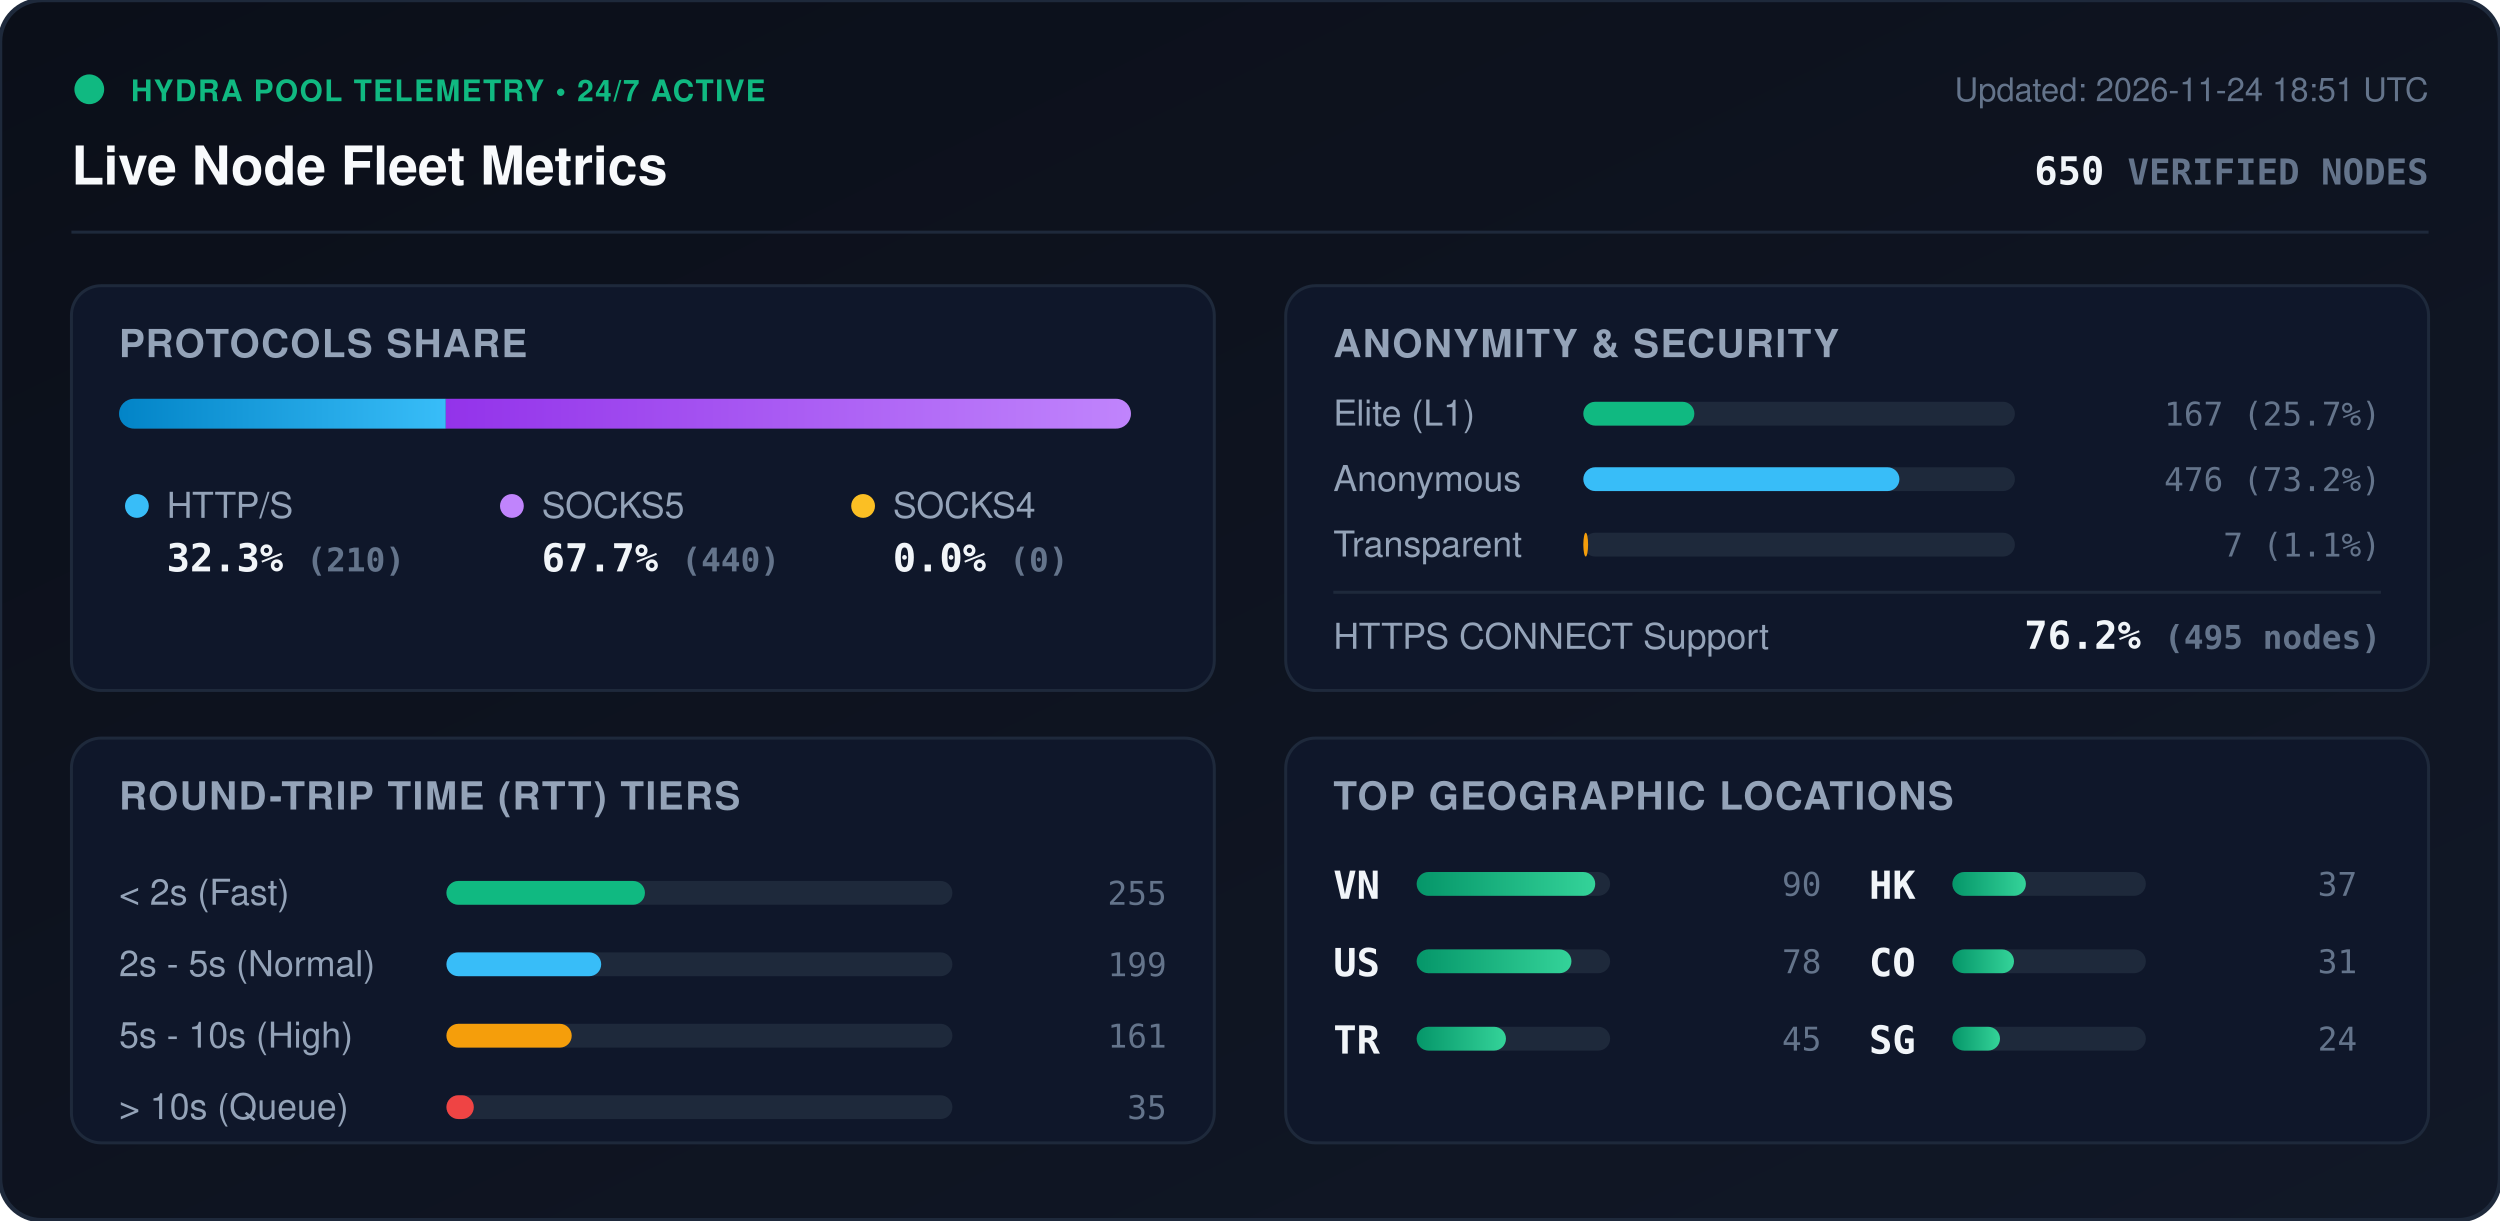
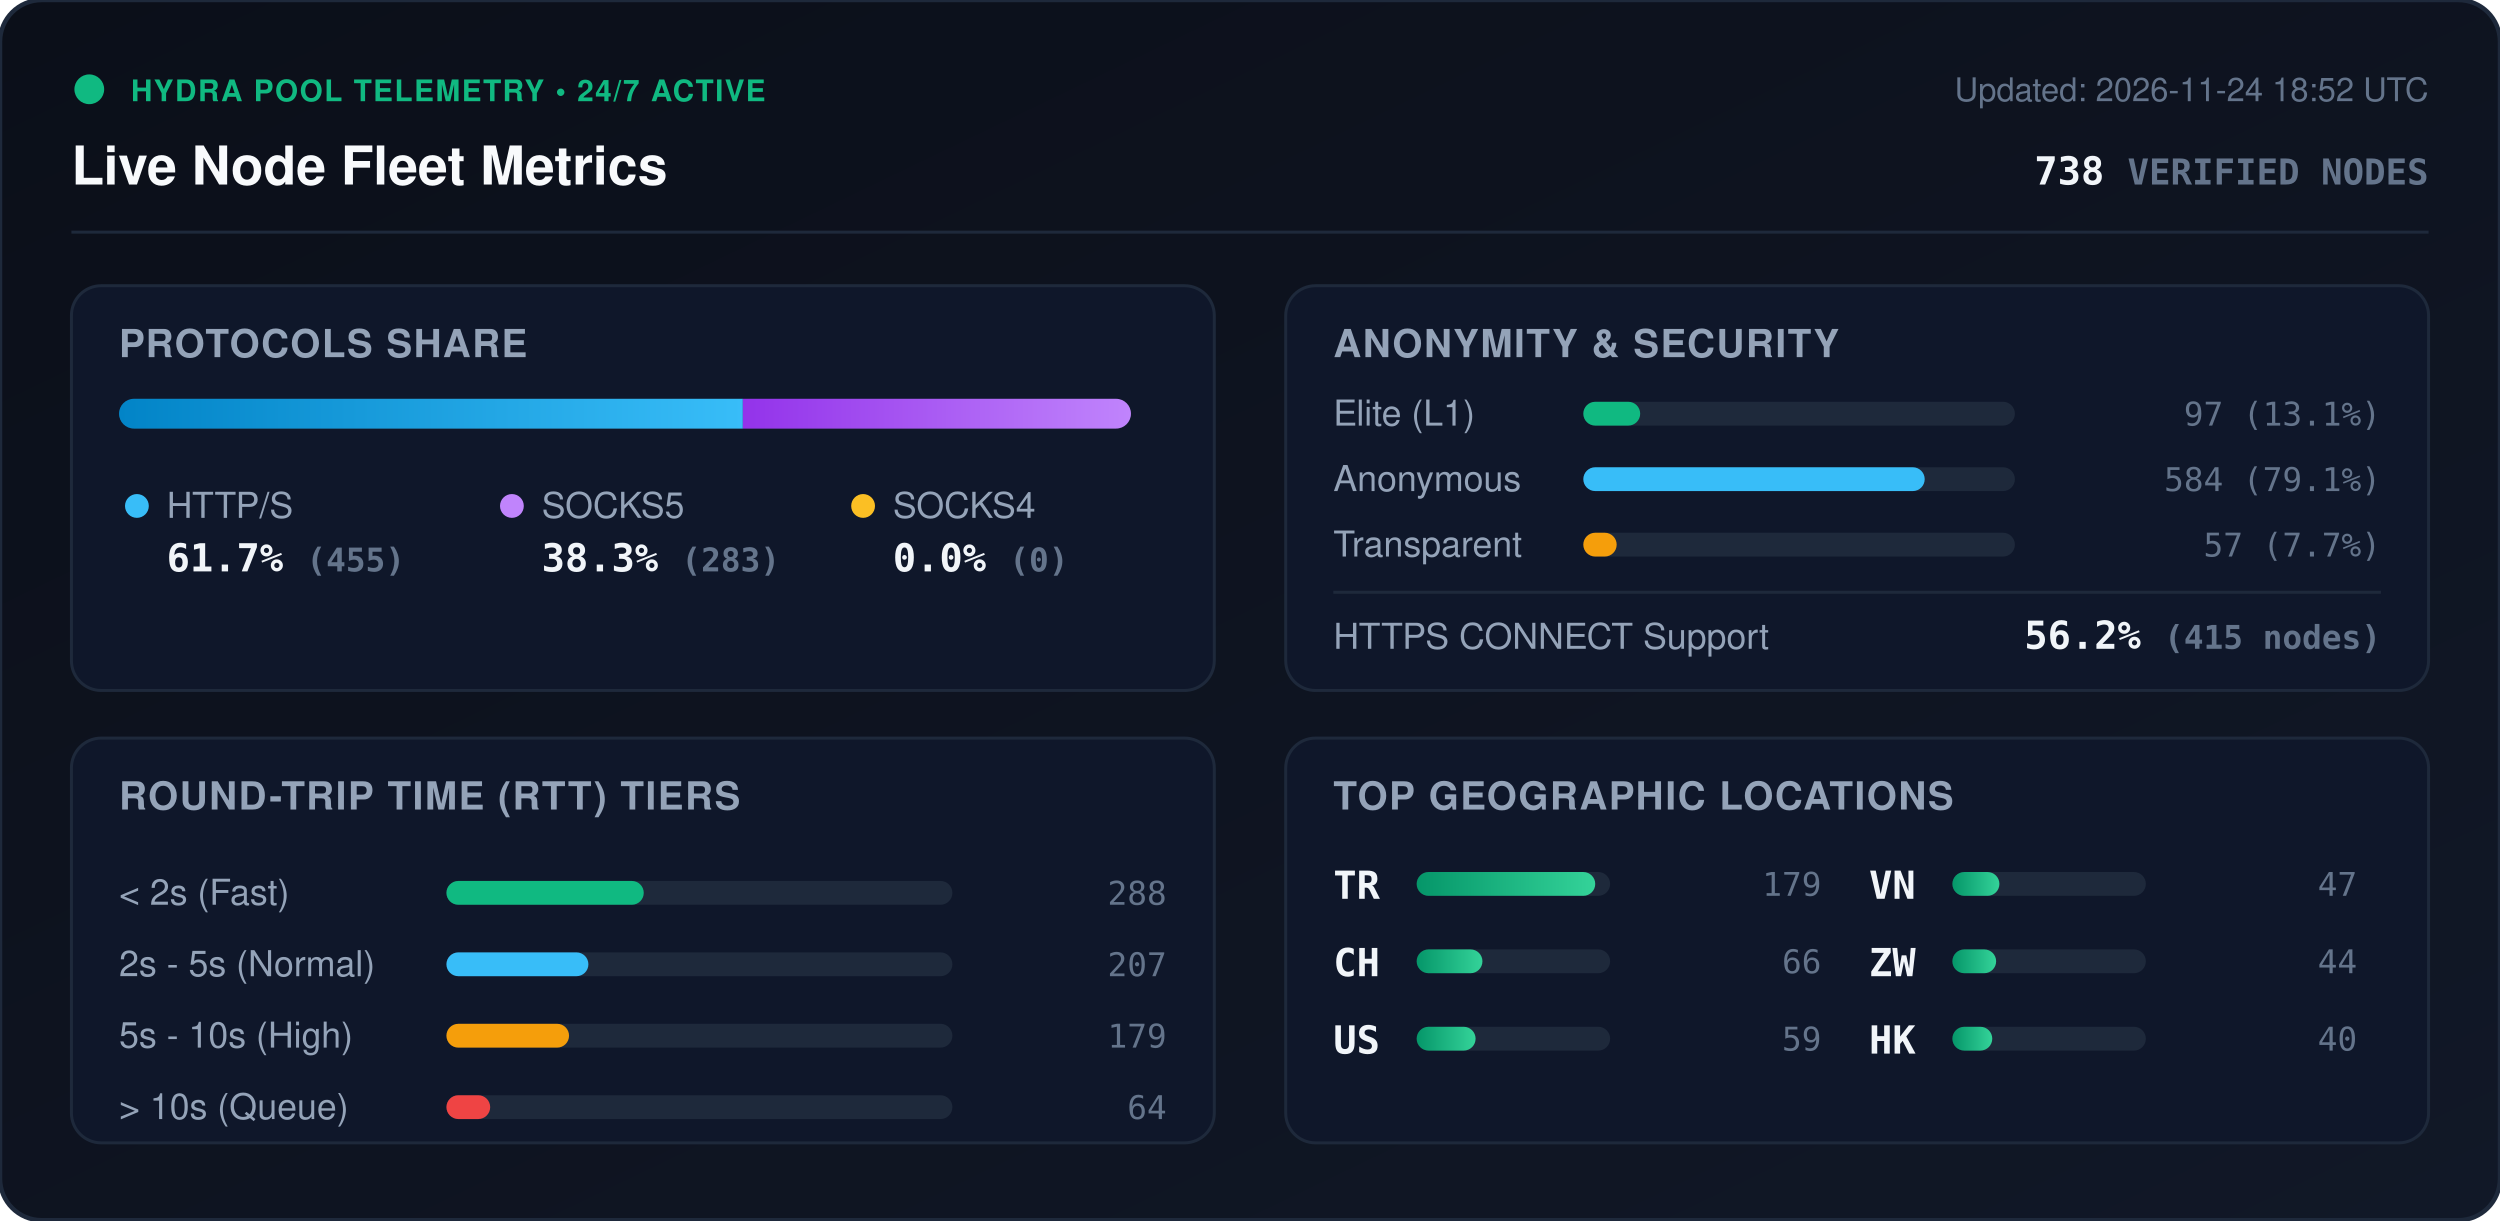
<svg xmlns="http://www.w3.org/2000/svg" viewBox="0 0 840 410" width="840" height="410" style="max-width: 100%; height: auto;">
  <defs>
    <linearGradient id="bg" x1="0%" y1="0%" x2="100%" y2="100%">
      <stop offset="0%" stop-color="#0b0f19" />
      <stop offset="100%" stop-color="#111827" />
    </linearGradient>
    <linearGradient id="bar-http" x1="0%" y1="0%" x2="100%" y2="0%">
      <stop offset="0%" stop-color="#0284c7" />
      <stop offset="100%" stop-color="#38bdf8" />
    </linearGradient>
    <linearGradient id="bar-socks5" x1="0%" y1="0%" x2="100%" y2="0%">
      <stop offset="0%" stop-color="#9333ea" />
      <stop offset="100%" stop-color="#c084fc" />
    </linearGradient>
    <linearGradient id="bar-socks4" x1="0%" y1="0%" x2="100%" y2="0%">
      <stop offset="0%" stop-color="#d97706" />
      <stop offset="100%" stop-color="#fbbf24" />
    </linearGradient>
    <linearGradient id="bar-green" x1="0%" y1="0%" x2="100%" y2="0%">
      <stop offset="0%" stop-color="#059669" />
      <stop offset="100%" stop-color="#34d399" />
    </linearGradient>
    <clipPath id="prog-track-clip">
      <rect width="340.0" height="10" rx="5" />
    </clipPath>
    <style>
      .title { font: 700 18px -apple-system, BlinkMacSystemFont, 'Segoe UI', Helvetica, Arial, sans-serif; fill: #f8fafc; }
      .sub { font: 500 11px -apple-system, BlinkMacSystemFont, 'Segoe UI', Helvetica, Arial, sans-serif; fill: #64748b; }
      .section-hdr { font: 600 13px -apple-system, BlinkMacSystemFont, 'Segoe UI', Helvetica, Arial, sans-serif; fill: #94a3b8; letter-spacing: 0.5px; }
      .metric-val { font: 700 13px -apple-system, BlinkMacSystemFont, 'Segoe UI', Helvetica, Arial, sans-serif; fill: #f1f5f9; }
      .metric-lbl { font: 500 12px -apple-system, BlinkMacSystemFont, 'Segoe UI', Helvetica, Arial, sans-serif; fill: #94a3b8; }
      .badge-txt { font: 700 10px -apple-system, BlinkMacSystemFont, 'Segoe UI', Helvetica, Arial, sans-serif; fill: #10b981; letter-spacing: 0.5px; }
      .mono { font-family: ui-monospace, SFMono-Regular, Menlo, Monaco, Consolas, monospace; }
      .pulse { animation: beacon 2s infinite ease-in-out; }
      @keyframes beacon { 0%, 100% { opacity: 1; } 50% { opacity: 0.35; } }
    </style>
  </defs>
  <rect width="840" height="410" rx="14" fill="url(#bg)" stroke="#1e293b" stroke-width="1.5" />
  <g transform="translate(24, 24)">
    <circle cx="6" cy="6" r="5" fill="#10b981" class="pulse" />
    <text x="20" y="10" class="badge-txt">HYDRA POOL TELEMETRY • 24/7 ACTIVE</text>
    <text x="0" y="38" class="title">Live Node Fleet Metrics</text>
-     <text x="792" y="10" text-anchor="end" class="sub">Updated: 2026-11-24 18:51 UTC</text>
-     <text x="792" y="38" text-anchor="end" class="metric-val mono" fill="#38bdf8">650 <tspan font-size="12" fill="#64748b">VERIFIED NODES</tspan>
+     <text x="792" y="10" text-anchor="end" class="sub">Updated: 2026-11-24 18:52 UTC</text>
+     <text x="792" y="38" text-anchor="end" class="metric-val mono" fill="#38bdf8">738 <tspan font-size="12" fill="#64748b">VERIFIED NODES</tspan>
    </text>
  </g>
  <line x1="24" y1="78" x2="816" y2="78" stroke="#1e293b" stroke-width="1" />
  <g transform="translate(24, 96)">
    <rect width="384" height="136" rx="10" fill="#0f172a" stroke="#1e293b" />
    <text x="16" y="24" class="section-hdr">PROTOCOLS SHARE</text>
    <g transform="translate(16, 38)">
      <rect width="340.0" height="10" rx="5" fill="#1e293b" />
      <g clip-path="url(#prog-track-clip)">
-         <rect x="0" width="109.8" height="10" fill="url(#bar-http)" />
-         <rect x="109.8" width="230.2" height="10" fill="url(#bar-socks5)" />
+         <rect x="0" width="209.6" height="10" fill="url(#bar-http)" />
+         <rect x="209.6" width="130.4" height="10" fill="url(#bar-socks5)" />
        <rect x="340.0" width="0.0" height="10" fill="url(#bar-socks4)" />
      </g>
    </g>
    <g transform="translate(16, 68)">
      <circle cx="6" cy="6" r="4" fill="#38bdf8" />
      <text x="16" y="10" class="metric-lbl">HTTP/S</text>
-       <text x="16" y="28" class="metric-val mono">32.3% <tspan font-size="11" fill="#64748b">(210)</tspan>
+       <text x="16" y="28" class="metric-val mono">61.7% <tspan font-size="11" fill="#64748b">(455)</tspan>
      </text>
      <circle cx="132" cy="6" r="4" fill="#c084fc" />
      <text x="142" y="10" class="metric-lbl">SOCKS5</text>
-       <text x="142" y="28" class="metric-val mono">67.7% <tspan font-size="11" fill="#64748b">(440)</tspan>
+       <text x="142" y="28" class="metric-val mono">38.3% <tspan font-size="11" fill="#64748b">(283)</tspan>
      </text>
      <circle cx="250" cy="6" r="4" fill="#fbbf24" />
      <text x="260" y="10" class="metric-lbl">SOCKS4</text>
      <text x="260" y="28" class="metric-val mono">0.0% <tspan font-size="11" fill="#64748b">(0)</tspan>
      </text>
    </g>
  </g>
  <g transform="translate(432, 96)">
    <rect width="384" height="136" rx="10" fill="#0f172a" stroke="#1e293b" />
    <text x="16" y="24" class="section-hdr">ANONYMITY &amp; SECURITY</text>
    <text x="16" y="47" class="metric-lbl">Elite (L1)</text>
    <rect x="100" y="39" width="145.0" height="8" rx="4" fill="#1e293b" />
-     <rect x="100" y="39" width="37.3" height="8" rx="4" fill="#10b981" />
-     <text x="368" y="47" text-anchor="end" class="mono sub" fill="#e2e8f0">167 (25.7%)</text>
+     <rect x="100" y="39" width="19.1" height="8" rx="4" fill="#10b981" />
+     <text x="368" y="47" text-anchor="end" class="mono sub" fill="#e2e8f0">97 (13.1%)</text>
    <text x="16" y="69" class="metric-lbl">Anonymous</text>
    <rect x="100" y="61" width="145.0" height="8" rx="4" fill="#1e293b" />
-     <rect x="100" y="61" width="106.2" height="8" rx="4" fill="#38bdf8" />
-     <text x="368" y="69" text-anchor="end" class="mono sub" fill="#e2e8f0">476 (73.2%)</text>
+     <rect x="100" y="61" width="114.7" height="8" rx="4" fill="#38bdf8" />
+     <text x="368" y="69" text-anchor="end" class="mono sub" fill="#e2e8f0">584 (79.1%)</text>
    <text x="16" y="91" class="metric-lbl">Transparent</text>
    <rect x="100" y="83" width="145.0" height="8" rx="4" fill="#1e293b" />
-     <rect x="100" y="83" width="1.6" height="8" rx="4" fill="#f59e0b" />
-     <text x="368" y="91" text-anchor="end" class="mono sub" fill="#e2e8f0">7 (1.1%)</text>
+     <rect x="100" y="83" width="11.2" height="8" rx="4" fill="#f59e0b" />
+     <text x="368" y="91" text-anchor="end" class="mono sub" fill="#e2e8f0">57 (7.7%)</text>
    <line x1="16" y1="103" x2="368" y2="103" stroke="#1e293b" stroke-width="1" />
    <text x="16" y="122" class="metric-lbl">HTTPS CONNECT Support</text>
-     <text x="368" y="122" text-anchor="end" class="metric-val mono" fill="#34d399">76.2% <tspan font-size="11" fill="#64748b">(495 nodes)</tspan>
+     <text x="368" y="122" text-anchor="end" class="metric-val mono" fill="#34d399">56.2% <tspan font-size="11" fill="#64748b">(415 nodes)</tspan>
    </text>
  </g>
  <g transform="translate(24, 248)">
    <rect width="384" height="136" rx="10" fill="#0f172a" stroke="#1e293b" />
    <text x="16" y="24" class="section-hdr">ROUND-TRIP TIME (RTT) TIERS</text>
    <g transform="translate(16, 42)">
      <text x="0" y="14" class="metric-lbl">&lt; 2s (Fast)</text>
      <rect x="110" y="6" width="170" height="8" rx="4" fill="#1e293b" />
-       <rect x="110" y="6" width="66.7" height="8" rx="4" fill="#10b981" />
-       <text x="352" y="14" text-anchor="end" class="mono sub">255</text>
+       <rect x="110" y="6" width="66.3" height="8" rx="4" fill="#10b981" />
+       <text x="352" y="14" text-anchor="end" class="mono sub">288</text>
      <text x="0" y="38" class="metric-lbl">2s - 5s (Normal)</text>
      <rect x="110" y="30" width="170" height="8" rx="4" fill="#1e293b" />
-       <rect x="110" y="30" width="52.0" height="8" rx="4" fill="#38bdf8" />
-       <text x="352" y="38" text-anchor="end" class="mono sub">199</text>
+       <rect x="110" y="30" width="47.7" height="8" rx="4" fill="#38bdf8" />
+       <text x="352" y="38" text-anchor="end" class="mono sub">207</text>
      <text x="0" y="62" class="metric-lbl">5s - 10s (High)</text>
      <rect x="110" y="54" width="170" height="8" rx="4" fill="#1e293b" />
-       <rect x="110" y="54" width="42.1" height="8" rx="4" fill="#f59e0b" />
-       <text x="352" y="62" text-anchor="end" class="mono sub">161</text>
+       <rect x="110" y="54" width="41.2" height="8" rx="4" fill="#f59e0b" />
+       <text x="352" y="62" text-anchor="end" class="mono sub">179</text>
      <text x="0" y="86" class="metric-lbl">&gt; 10s (Queue)</text>
      <rect x="110" y="78" width="170" height="8" rx="4" fill="#1e293b" />
-       <rect x="110" y="78" width="9.2" height="8" rx="4" fill="#ef4444" />
-       <text x="352" y="86" text-anchor="end" class="mono sub">35</text>
+       <rect x="110" y="78" width="14.7" height="8" rx="4" fill="#ef4444" />
+       <text x="352" y="86" text-anchor="end" class="mono sub">64</text>
    </g>
  </g>
  <g transform="translate(432, 248)">
    <rect width="384" height="136" rx="10" fill="#0f172a" stroke="#1e293b" />
    <text x="16" y="24" class="section-hdr">TOP GEOGRAPHIC LOCATIONS</text>
    <g transform="translate(16, 42)">
      <g transform="translate(0, 0)">
+         <text x="0" y="12" class="mono metric-val" font-size="12">TR</text>
+         <rect x="28" y="3" width="65" height="8" rx="4" fill="#1e293b" />
+         <rect x="28" y="3" width="60.0" height="8" rx="4" fill="url(#bar-green)" />
+         <text x="164" y="11" text-anchor="end" class="mono sub">179</text>
+       </g>
+       <g transform="translate(0, 26)">
+         <text x="0" y="12" class="mono metric-val" font-size="12">CH</text>
+         <rect x="28" y="3" width="65" height="8" rx="4" fill="#1e293b" />
+         <rect x="28" y="3" width="22.1" height="8" rx="4" fill="url(#bar-green)" />
+         <text x="164" y="11" text-anchor="end" class="mono sub">66</text>
+       </g>
+       <g transform="translate(0, 52)">
+         <text x="0" y="12" class="mono metric-val" font-size="12">US</text>
+         <rect x="28" y="3" width="65" height="8" rx="4" fill="#1e293b" />
+         <rect x="28" y="3" width="19.8" height="8" rx="4" fill="url(#bar-green)" />
+         <text x="164" y="11" text-anchor="end" class="mono sub">59</text>
+       </g>
+       <g transform="translate(180, 0)">
        <text x="0" y="12" class="mono metric-val" font-size="12">VN</text>
        <rect x="28" y="3" width="65" height="8" rx="4" fill="#1e293b" />
-         <rect x="28" y="3" width="60.0" height="8" rx="4" fill="url(#bar-green)" />
-         <text x="164" y="11" text-anchor="end" class="mono sub">90</text>
+         <rect x="28" y="3" width="15.8" height="8" rx="4" fill="url(#bar-green)" />
+         <text x="164" y="11" text-anchor="end" class="mono sub">47</text>
      </g>
-       <g transform="translate(0, 26)">
-         <text x="0" y="12" class="mono metric-val" font-size="12">US</text>
+       <g transform="translate(180, 26)">
+         <text x="0" y="12" class="mono metric-val" font-size="12">ZW</text>
        <rect x="28" y="3" width="65" height="8" rx="4" fill="#1e293b" />
-         <rect x="28" y="3" width="52.0" height="8" rx="4" fill="url(#bar-green)" />
-         <text x="164" y="11" text-anchor="end" class="mono sub">78</text>
+         <rect x="28" y="3" width="14.7" height="8" rx="4" fill="url(#bar-green)" />
+         <text x="164" y="11" text-anchor="end" class="mono sub">44</text>
      </g>
-       <g transform="translate(0, 52)">
-         <text x="0" y="12" class="mono metric-val" font-size="12">TR</text>
-         <rect x="28" y="3" width="65" height="8" rx="4" fill="#1e293b" />
-         <rect x="28" y="3" width="30.0" height="8" rx="4" fill="url(#bar-green)" />
-         <text x="164" y="11" text-anchor="end" class="mono sub">45</text>
-       </g>
-       <g transform="translate(180, 0)">
+       <g transform="translate(180, 52)">
        <text x="0" y="12" class="mono metric-val" font-size="12">HK</text>
        <rect x="28" y="3" width="65" height="8" rx="4" fill="#1e293b" />
-         <rect x="28" y="3" width="24.7" height="8" rx="4" fill="url(#bar-green)" />
-         <text x="164" y="11" text-anchor="end" class="mono sub">37</text>
-       </g>
-       <g transform="translate(180, 26)">
-         <text x="0" y="12" class="mono metric-val" font-size="12">CO</text>
-         <rect x="28" y="3" width="65" height="8" rx="4" fill="#1e293b" />
-         <rect x="28" y="3" width="20.7" height="8" rx="4" fill="url(#bar-green)" />
-         <text x="164" y="11" text-anchor="end" class="mono sub">31</text>
-       </g>
-       <g transform="translate(180, 52)">
-         <text x="0" y="12" class="mono metric-val" font-size="12">SG</text>
-         <rect x="28" y="3" width="65" height="8" rx="4" fill="#1e293b" />
-         <rect x="28" y="3" width="16.0" height="8" rx="4" fill="url(#bar-green)" />
-         <text x="164" y="11" text-anchor="end" class="mono sub">24</text>
+         <rect x="28" y="3" width="13.4" height="8" rx="4" fill="url(#bar-green)" />
+         <text x="164" y="11" text-anchor="end" class="mono sub">40</text>
      </g>
    </g>
  </g>
</svg>
